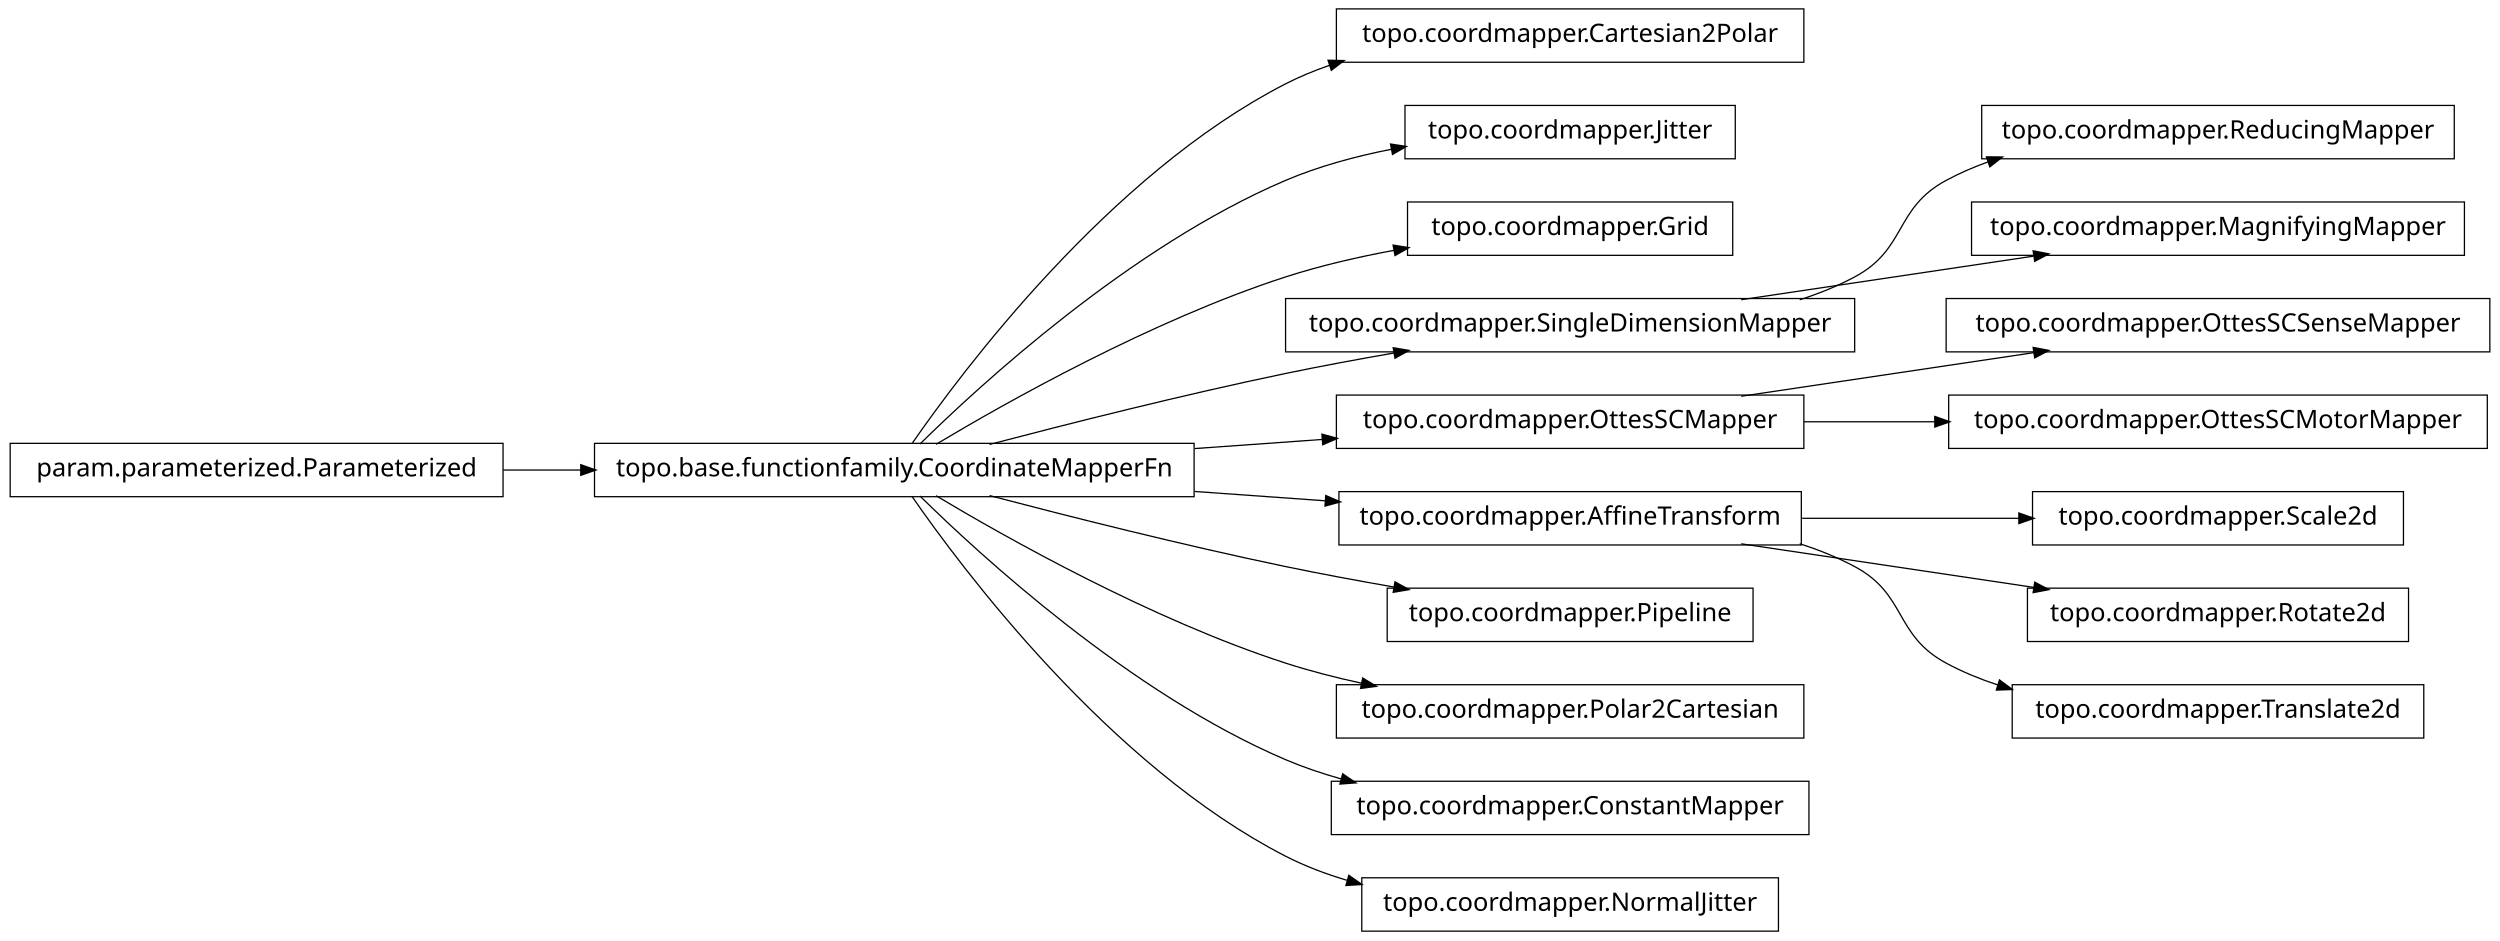
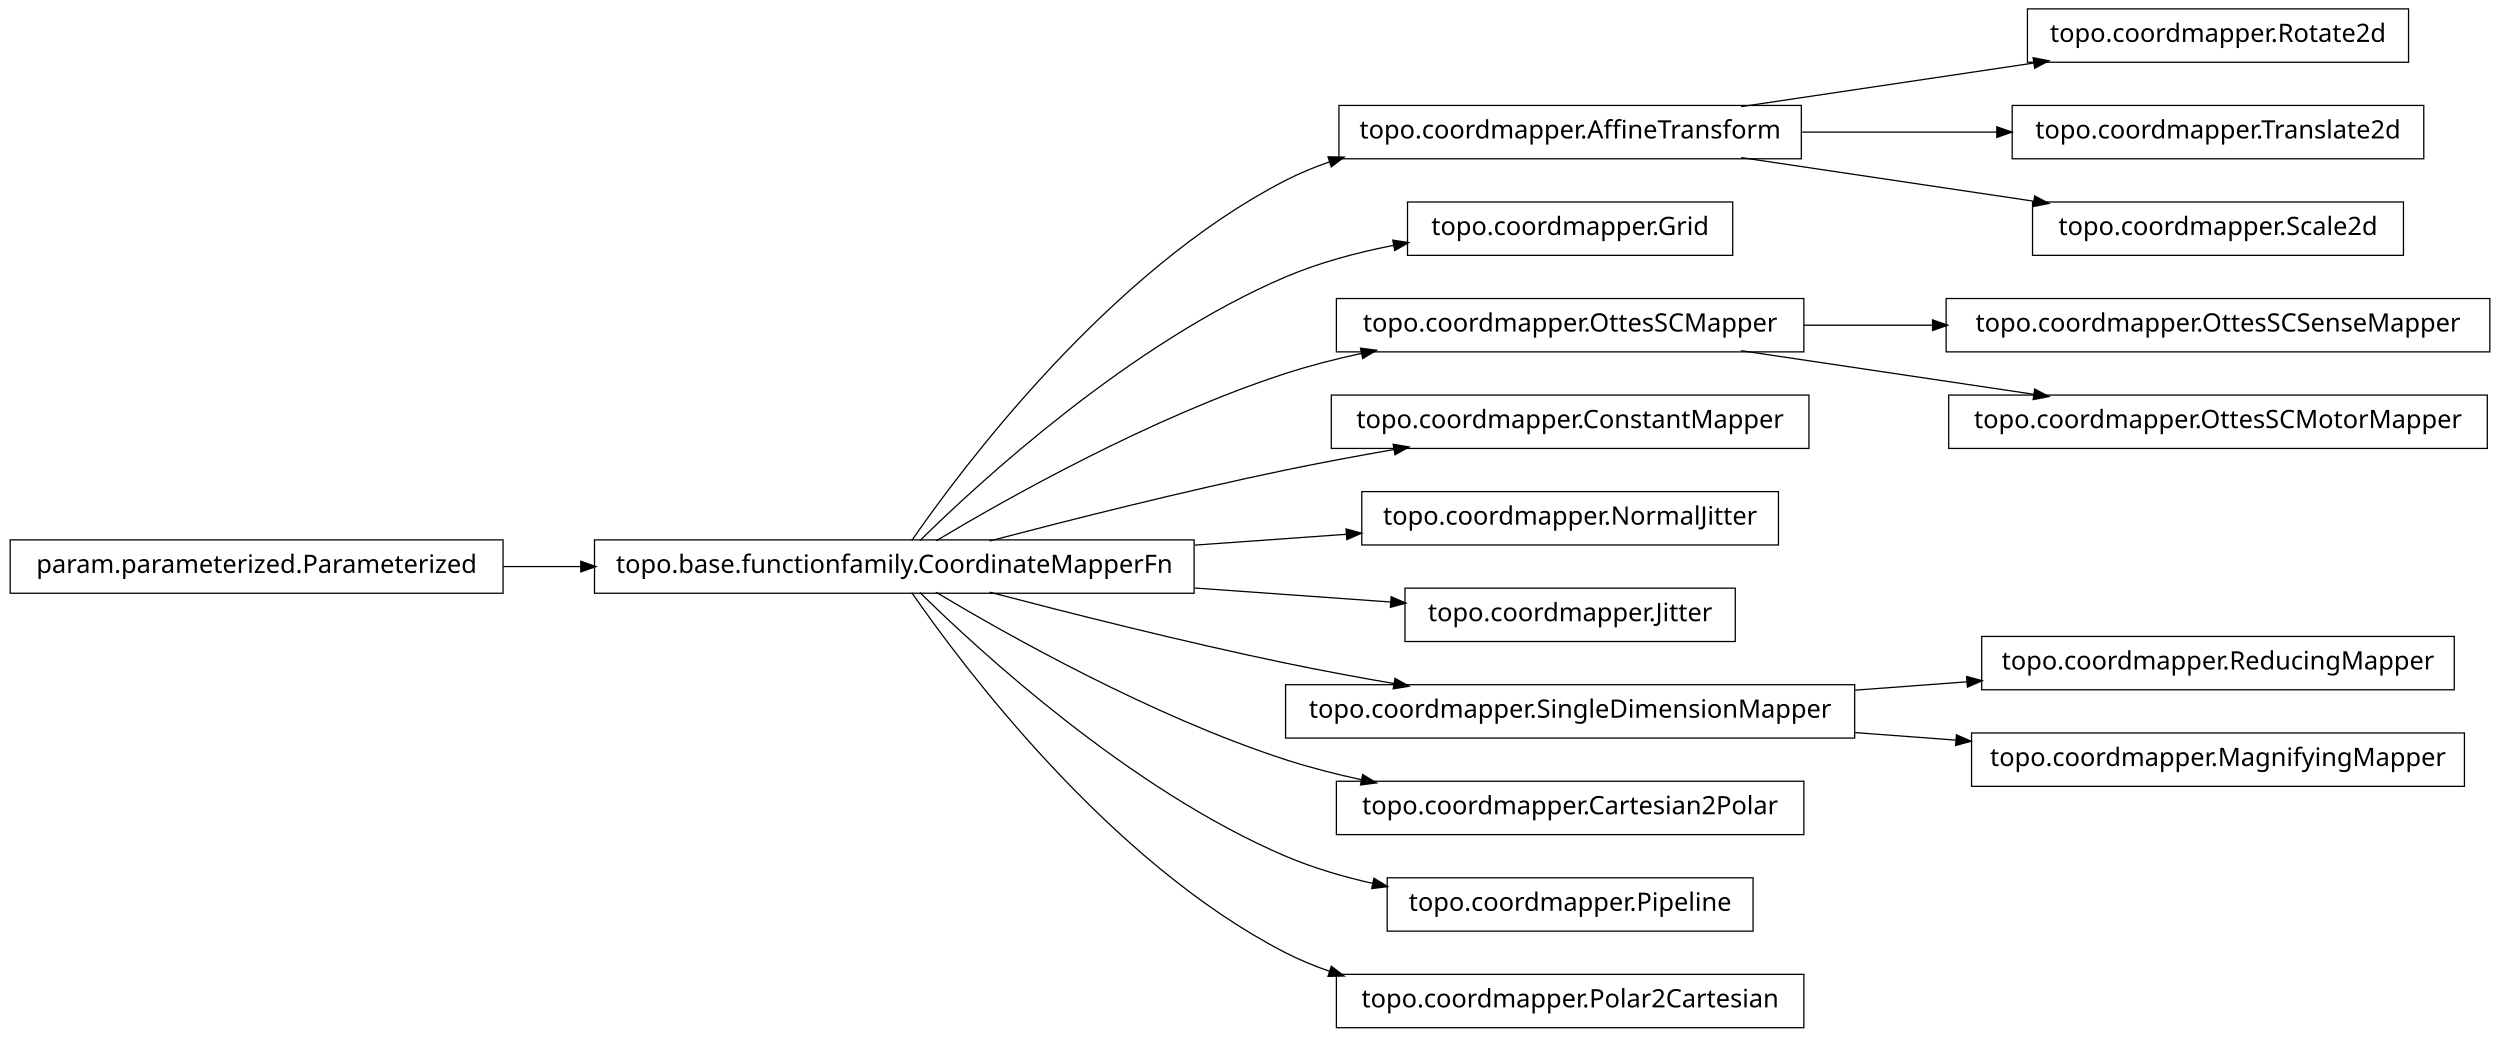
- <svg xmlns="http://www.w3.org/2000/svg" width="984pt" height="370pt" viewBox="0.00 0.00 984.00 370.00">
-   <g id="graph1" class="graph" transform="scale(1 1) rotate(0) translate(4 366)">
-     <polygon fill="white" stroke="white" points="-4,5 -4,-366 981,-366 981,5 -4,5" />
+ <svg xmlns="http://www.w3.org/2000/svg" width="984pt" height="408pt" viewBox="0.00 0.00 984.00 408.00">
+   <g id="graph1" class="graph" transform="scale(1 1) rotate(0) translate(4 404)">
+     <polygon fill="white" stroke="white" points="-4,5 -4,-404 981,-404 981,5 -4,5" />
    <g id="node1" class="node">
-       <polygon fill="none" stroke="black" stroke-width="0.5" points="706,-362.5 522,-362.5 522,-341.5 706,-341.5 706,-362.5" />
-       <text text-anchor="middle" x="614" y="-349.5" font-family="Vera" font-size="10.00">topo.coordmapper.Cartesian2Polar</text>
+       <polygon fill="none" stroke="black" stroke-width="0.5" points="944,-400.5 794,-400.5 794,-379.5 944,-379.5 944,-400.5" />
+       <text text-anchor="middle" x="869" y="-387.5" font-family="Vera" font-size="10.00">topo.coordmapper.Rotate2d</text>
    </g>
    <g id="node2" class="node">
+       <polygon fill="none" stroke="black" stroke-width="0.5" points="705,-362.5 523,-362.5 523,-341.5 705,-341.5 705,-362.5" />
+       <text text-anchor="middle" x="614" y="-349.5" font-family="Vera" font-size="10.00">topo.coordmapper.AffineTransform</text>
+     </g>
+     <g id="edge2" class="edge">
+       <path fill="none" stroke="black" stroke-width="0.5" d="M681.332,-362.034C716.773,-367.315 760.262,-373.796 796.449,-379.189" />
+       <polygon fill="black" stroke="black" points="796.53,-380.97 801.733,-379.976 797.046,-377.508 796.53,-380.97" />
+     </g>
+     <g id="node4" class="node">
+       <polygon fill="none" stroke="black" stroke-width="0.5" points="950,-362.5 788,-362.5 788,-341.5 950,-341.5 950,-362.5" />
+       <text text-anchor="middle" x="869" y="-349.5" font-family="Vera" font-size="10.00">topo.coordmapper.Translate2d</text>
+     </g>
+     <g id="edge4" class="edge">
+       <path fill="none" stroke="black" stroke-width="0.5" d="M705.341,-352C730.29,-352 757.253,-352 781.956,-352" />
+       <polygon fill="black" stroke="black" points="782.192,-353.75 787.191,-352 782.191,-350.25 782.192,-353.75" />
+     </g>
+     <g id="node34" class="node">
+       <polygon fill="none" stroke="black" stroke-width="0.5" points="942,-324.5 796,-324.5 796,-303.5 942,-303.5 942,-324.5" />
+       <text text-anchor="middle" x="869" y="-311.5" font-family="Vera" font-size="10.00">topo.coordmapper.Scale2d</text>
+     </g>
+     <g id="edge34" class="edge">
+       <path fill="none" stroke="black" stroke-width="0.5" d="M681.332,-341.966C716.773,-336.685 760.262,-330.204 796.449,-324.811" />
+       <polygon fill="black" stroke="black" points="797.046,-326.492 801.733,-324.024 796.53,-323.03 797.046,-326.492" />
+     </g>
+     <g id="node6" class="node">
+       <polygon fill="none" stroke="black" stroke-width="0.5" points="194,-191.5 5.68434e-14,-191.5 0,-170.5 194,-170.5 194,-191.5" />
+       <text text-anchor="middle" x="97" y="-178.5" font-family="Vera" font-size="10.00">param.parameterized.Parameterized</text>
+     </g>
+     <g id="node8" class="node">
      <polygon fill="none" stroke="black" stroke-width="0.5" points="466,-191.5 230,-191.5 230,-170.5 466,-170.5 466,-191.5" />
      <text text-anchor="middle" x="348" y="-178.5" font-family="Vera" font-size="10.00">topo.base.functionfamily.CoordinateMapperFn</text>
    </g>
-     <g id="edge2" class="edge">
+     <g id="edge16" class="edge">
+       <path fill="none" stroke="black" stroke-width="0.5" d="M194.043,-181C204.12,-181 214.455,-181 224.77,-181" />
+       <polygon fill="black" stroke="black" points="224.831,-182.75 229.831,-181 224.831,-179.25 224.831,-182.75" />
+     </g>
+     <g id="node7" class="node">
+       <polygon fill="none" stroke="black" stroke-width="0.5" points="678,-324.5 550,-324.5 550,-303.5 678,-303.5 678,-324.5" />
+       <text text-anchor="middle" x="614" y="-311.5" font-family="Vera" font-size="10.00">topo.coordmapper.Grid</text>
+     </g>
+     <g id="edge20" class="edge">
      <path fill="none" stroke="black" stroke-width="0.5" d="M354.877,-191.27C374.258,-219.296 432.458,-297.373 502,-333 507.485,-335.81 513.3,-338.217 519.283,-340.278" />
      <polygon fill="black" stroke="black" points="519.048,-342.042 524.344,-341.929 520.133,-338.715 519.048,-342.042" />
    </g>
-     <g id="node5" class="node">
-       <polygon fill="none" stroke="black" stroke-width="0.5" points="679,-324.5 549,-324.5 549,-303.5 679,-303.5 679,-324.5" />
-       <text text-anchor="middle" x="614" y="-311.5" font-family="Vera" font-size="10.00">topo.coordmapper.Jitter</text>
+     <g id="edge6" class="edge">
+       <path fill="none" stroke="black" stroke-width="0.5" d="M358.097,-191.236C381.227,-214.015 440.791,-268.931 502,-295 515.252,-300.644 530.057,-304.614 544.452,-307.406" />
+       <polygon fill="black" stroke="black" points="544.498,-309.194 549.733,-308.382 545.135,-305.752 544.498,-309.194" />
    </g>
-     <g id="edge4" class="edge">
-       <path fill="none" stroke="black" stroke-width="0.5" d="M358.097,-191.236C381.227,-214.015 440.791,-268.931 502,-295 515.009,-300.541 529.516,-304.468 543.662,-307.251" />
-       <polygon fill="black" stroke="black" points="543.616,-309.023 548.853,-308.226 544.262,-305.584 543.616,-309.023" />
+     <g id="node11" class="node">
+       <polygon fill="none" stroke="black" stroke-width="0.5" points="706,-286.5 522,-286.5 522,-265.5 706,-265.5 706,-286.5" />
+       <text text-anchor="middle" x="614" y="-273.5" font-family="Vera" font-size="10.00">topo.coordmapper.OttesSCMapper</text>
    </g>
-     <g id="node7" class="node">
-       <polygon fill="none" stroke="black" stroke-width="0.5" points="678,-286.5 550,-286.5 550,-265.5 678,-265.5 678,-286.5" />
-       <text text-anchor="middle" x="614" y="-273.5" font-family="Vera" font-size="10.00">topo.coordmapper.Grid</text>
+     <g id="edge26" class="edge">
+       <path fill="none" stroke="black" stroke-width="0.5" d="M364.412,-191.107C391.853,-207.535 449.243,-239.912 502,-257 511.594,-260.107 521.823,-262.732 532.052,-264.942" />
+       <polygon fill="black" stroke="black" points="531.818,-266.68 537.07,-265.993 532.536,-263.255 531.818,-266.68" />
    </g>
-     <g id="edge6" class="edge">
-       <path fill="none" stroke="black" stroke-width="0.5" d="M364.412,-191.107C391.853,-207.535 449.243,-239.912 502,-257 515.535,-261.384 530.336,-264.806 544.615,-267.46" />
-       <polygon fill="black" stroke="black" points="544.617,-269.239 549.848,-268.404 545.238,-265.794 544.617,-269.239" />
+     <g id="node13" class="node">
+       <polygon fill="none" stroke="black" stroke-width="0.5" points="708,-248.5 520,-248.5 520,-227.5 708,-227.5 708,-248.5" />
+       <text text-anchor="middle" x="614" y="-235.5" font-family="Vera" font-size="10.00">topo.coordmapper.ConstantMapper</text>
    </g>
-     <g id="node9" class="node">
-       <polygon fill="none" stroke="black" stroke-width="0.5" points="726,-248.5 502,-248.5 502,-227.5 726,-227.5 726,-248.5" />
-       <text text-anchor="middle" x="614" y="-235.5" font-family="Vera" font-size="10.00">topo.coordmapper.SingleDimensionMapper</text>
-     </g>
-     <g id="edge8" class="edge">
+     <g id="edge10" class="edge">
      <path fill="none" stroke="black" stroke-width="0.5" d="M385.48,-191.071C416.555,-199.223 461.962,-210.676 502,-219 515.758,-221.86 530.533,-224.6 544.694,-227.065" />
      <polygon fill="black" stroke="black" points="544.656,-228.834 549.881,-227.961 545.251,-225.385 544.656,-228.834" />
    </g>
-     <g id="node12" class="node">
-       <polygon fill="none" stroke="black" stroke-width="0.5" points="706,-210.5 522,-210.5 522,-189.5 706,-189.5 706,-210.5" />
-       <text text-anchor="middle" x="614" y="-197.5" font-family="Vera" font-size="10.00">topo.coordmapper.OttesSCMapper</text>
-     </g>
-     <g id="edge16" class="edge">
-       <path fill="none" stroke="black" stroke-width="0.5" d="M466.221,-189.444C483.07,-190.648 500.241,-191.874 516.632,-193.045" />
-       <polygon fill="black" stroke="black" points="516.58,-194.796 521.692,-193.407 516.83,-191.305 516.58,-194.796" />
-     </g>
-     <g id="node14" class="node">
-       <polygon fill="none" stroke="black" stroke-width="0.5" points="705,-172.5 523,-172.5 523,-151.5 705,-151.5 705,-172.5" />
-       <text text-anchor="middle" x="614" y="-159.5" font-family="Vera" font-size="10.00">topo.coordmapper.AffineTransform</text>
+     <g id="node15" class="node">
+       <polygon fill="none" stroke="black" stroke-width="0.5" points="696,-210.5 532,-210.5 532,-189.5 696,-189.5 696,-210.5" />
+       <text text-anchor="middle" x="614" y="-197.5" font-family="Vera" font-size="10.00">topo.coordmapper.NormalJitter</text>
    </g>
    <g id="edge12" class="edge">
-       <path fill="none" stroke="black" stroke-width="0.5" d="M466.221,-172.556C483.448,-171.325 501.01,-170.071 517.731,-168.876" />
-       <polygon fill="black" stroke="black" points="518.03,-170.61 522.893,-168.508 517.781,-167.118 518.03,-170.61" />
+       <path fill="none" stroke="black" stroke-width="0.5" d="M466.221,-189.444C486.26,-190.876 506.752,-192.339 525.847,-193.703" />
+       <polygon fill="black" stroke="black" points="526.083,-195.475 531.195,-194.085 526.332,-191.983 526.083,-195.475" />
    </g>
-     <g id="node16" class="node">
-       <polygon fill="none" stroke="black" stroke-width="0.5" points="686,-134.5 542,-134.5 542,-113.5 686,-113.5 686,-134.5" />
-       <text text-anchor="middle" x="614" y="-121.5" font-family="Vera" font-size="10.00">topo.coordmapper.Pipeline</text>
+     <g id="node17" class="node">
+       <polygon fill="none" stroke="black" stroke-width="0.5" points="679,-172.5 549,-172.5 549,-151.5 679,-151.5 679,-172.5" />
+       <text text-anchor="middle" x="614" y="-159.5" font-family="Vera" font-size="10.00">topo.coordmapper.Jitter</text>
    </g>
    <g id="edge14" class="edge">
+       <path fill="none" stroke="black" stroke-width="0.5" d="M466.221,-172.556C492.647,-170.668 519.861,-168.724 543.62,-167.027" />
+       <polygon fill="black" stroke="black" points="543.774,-168.771 548.636,-166.669 543.524,-165.28 543.774,-168.771" />
+     </g>
+     <g id="node20" class="node">
+       <polygon fill="none" stroke="black" stroke-width="0.5" points="726,-134.5 502,-134.5 502,-113.5 726,-113.5 726,-134.5" />
+       <text text-anchor="middle" x="614" y="-121.5" font-family="Vera" font-size="10.00">topo.coordmapper.SingleDimensionMapper</text>
+     </g>
+     <g id="edge18" class="edge">
      <path fill="none" stroke="black" stroke-width="0.5" d="M385.48,-170.929C416.555,-162.777 461.962,-151.324 502,-143 515.758,-140.14 530.533,-137.4 544.694,-134.935" />
      <polygon fill="black" stroke="black" points="545.251,-136.615 549.881,-134.039 544.656,-133.166 545.251,-136.615" />
    </g>
-     <g id="node19" class="node">
+     <g id="node23" class="node">
      <polygon fill="none" stroke="black" stroke-width="0.5" points="706,-96.5 522,-96.5 522,-75.5 706,-75.5 706,-96.5" />
-       <text text-anchor="middle" x="614" y="-83.5" font-family="Vera" font-size="10.00">topo.coordmapper.Polar2Cartesian</text>
+       <text text-anchor="middle" x="614" y="-83.5" font-family="Vera" font-size="10.00">topo.coordmapper.Cartesian2Polar</text>
    </g>
-     <g id="edge18" class="edge">
+     <g id="edge22" class="edge">
      <path fill="none" stroke="black" stroke-width="0.5" d="M364.412,-170.893C391.853,-154.465 449.243,-122.088 502,-105 511.594,-101.893 521.823,-99.268 532.052,-97.058" />
      <polygon fill="black" stroke="black" points="532.536,-98.745 537.07,-96.007 531.818,-95.32 532.536,-98.745" />
    </g>
+     <g id="node25" class="node">
+       <polygon fill="none" stroke="black" stroke-width="0.5" points="686,-58.5 542,-58.5 542,-37.5 686,-37.5 686,-58.5" />
+       <text text-anchor="middle" x="614" y="-45.5" font-family="Vera" font-size="10.00">topo.coordmapper.Pipeline</text>
+     </g>
+     <g id="edge24" class="edge">
+       <path fill="none" stroke="black" stroke-width="0.5" d="M358.097,-170.764C381.227,-147.985 440.791,-93.069 502,-67 512.796,-62.402 524.624,-58.915 536.421,-56.27" />
+       <polygon fill="black" stroke="black" points="536.95,-57.947 541.472,-55.188 536.216,-54.525 536.95,-57.947" />
+     </g>
+     <g id="node36" class="node">
+       <polygon fill="none" stroke="black" stroke-width="0.5" points="706,-20.5 522,-20.5 522,0.5 706,0.5 706,-20.5" />
+       <text text-anchor="middle" x="614" y="-7.5" font-family="Vera" font-size="10.00">topo.coordmapper.Polar2Cartesian</text>
+     </g>
+     <g id="edge36" class="edge">
+       <path fill="none" stroke="black" stroke-width="0.5" d="M354.877,-170.73C374.258,-142.704 432.458,-64.627 502,-29 507.485,-26.19 513.3,-23.783 519.283,-21.722" />
+       <polygon fill="black" stroke="black" points="520.133,-23.285 524.344,-20.071 519.048,-19.958 520.133,-23.285" />
+     </g>
+     <g id="node10" class="node">
+       <polygon fill="none" stroke="black" stroke-width="0.5" points="976,-286.5 762,-286.5 762,-265.5 976,-265.5 976,-286.5" />
+       <text text-anchor="middle" x="869" y="-273.5" font-family="Vera" font-size="10.00">topo.coordmapper.OttesSCSenseMapper</text>
+     </g>
+     <g id="edge8" class="edge">
+       <path fill="none" stroke="black" stroke-width="0.5" d="M706.061,-276C722.48,-276 739.751,-276 756.661,-276" />
+       <polygon fill="black" stroke="black" points="756.896,-277.75 761.896,-276 756.896,-274.25 756.896,-277.75" />
+     </g>
    <g id="node28" class="node">
-       <polygon fill="none" stroke="black" stroke-width="0.5" points="708,-58.5 520,-58.5 520,-37.5 708,-37.5 708,-58.5" />
-       <text text-anchor="middle" x="614" y="-45.5" font-family="Vera" font-size="10.00">topo.coordmapper.ConstantMapper</text>
+       <polygon fill="none" stroke="black" stroke-width="0.5" points="975,-248.5 763,-248.5 763,-227.5 975,-227.5 975,-248.5" />
+       <text text-anchor="middle" x="869" y="-235.5" font-family="Vera" font-size="10.00">topo.coordmapper.OttesSCMotorMapper</text>
    </g>
    <g id="edge28" class="edge">
-       <path fill="none" stroke="black" stroke-width="0.5" d="M358.097,-170.764C381.227,-147.985 440.791,-93.069 502,-67 508.929,-64.049 516.283,-61.555 523.781,-59.449" />
-       <polygon fill="black" stroke="black" points="524.616,-61.037 528.992,-58.051 523.709,-57.656 524.616,-61.037" />
+       <path fill="none" stroke="black" stroke-width="0.5" d="M681.332,-265.966C716.773,-260.685 760.262,-254.204 796.449,-248.811" />
+       <polygon fill="black" stroke="black" points="797.046,-250.492 801.733,-248.024 796.53,-247.03 797.046,-250.492" />
+     </g>
+     <g id="node30" class="node">
+       <polygon fill="none" stroke="black" stroke-width="0.5" points="962,-153.5 776,-153.5 776,-132.5 962,-132.5 962,-153.5" />
+       <text text-anchor="middle" x="869" y="-140.5" font-family="Vera" font-size="10.00">topo.coordmapper.ReducingMapper</text>
+     </g>
+     <g id="edge30" class="edge">
+       <path fill="none" stroke="black" stroke-width="0.5" d="M726.218,-132.361C740.855,-133.452 755.766,-134.563 770.162,-135.636" />
+       <polygon fill="black" stroke="black" points="770.325,-137.402 775.441,-136.029 770.585,-133.912 770.325,-137.402" />
    </g>
    <g id="node32" class="node">
-       <polygon fill="none" stroke="black" stroke-width="0.5" points="696,-20.5 532,-20.5 532,0.5 696,0.5 696,-20.5" />
-       <text text-anchor="middle" x="614" y="-7.5" font-family="Vera" font-size="10.00">topo.coordmapper.NormalJitter</text>
+       <polygon fill="none" stroke="black" stroke-width="0.5" points="966,-115.5 772,-115.5 772,-94.5 966,-94.5 966,-115.5" />
+       <text text-anchor="middle" x="869" y="-102.5" font-family="Vera" font-size="10.00">topo.coordmapper.MagnifyingMapper</text>
    </g>
    <g id="edge32" class="edge">
-       <path fill="none" stroke="black" stroke-width="0.5" d="M354.877,-170.73C374.258,-142.704 432.458,-64.627 502,-29 509.559,-25.128 517.744,-22.02 526.13,-19.53" />
-       <polygon fill="black" stroke="black" points="527.033,-21.095 531.374,-18.058 526.087,-17.725 527.033,-21.095" />
-     </g>
-     <g id="node4" class="node">
-       <polygon fill="none" stroke="black" stroke-width="0.5" points="194,-191.5 5.68434e-14,-191.5 0,-170.5 194,-170.5 194,-191.5" />
-       <text text-anchor="middle" x="97" y="-178.5" font-family="Vera" font-size="10.00">param.parameterized.Parameterized</text>
-     </g>
-     <g id="edge20" class="edge">
-       <path fill="none" stroke="black" stroke-width="0.5" d="M194.043,-181C204.12,-181 214.455,-181 224.77,-181" />
-       <polygon fill="black" stroke="black" points="224.831,-182.75 229.831,-181 224.831,-179.25 224.831,-182.75" />
-     </g>
-     <g id="node22" class="node">
-       <polygon fill="none" stroke="black" stroke-width="0.5" points="962,-324.5 776,-324.5 776,-303.5 962,-303.5 962,-324.5" />
-       <text text-anchor="middle" x="869" y="-311.5" font-family="Vera" font-size="10.00">topo.coordmapper.ReducingMapper</text>
-     </g>
-     <g id="edge22" class="edge">
-       <path fill="none" stroke="black" stroke-width="0.5" d="M704.367,-248.005C711.897,-250.42 719.214,-253.379 726,-257 746.524,-267.954 741.518,-283.968 762,-295 767.256,-297.831 772.847,-300.252 778.61,-302.322" />
-       <polygon fill="black" stroke="black" points="778.191,-304.028 783.488,-303.979 779.317,-300.714 778.191,-304.028" />
-     </g>
-     <g id="node24" class="node">
-       <polygon fill="none" stroke="black" stroke-width="0.5" points="966,-286.5 772,-286.5 772,-265.5 966,-265.5 966,-286.5" />
-       <text text-anchor="middle" x="869" y="-273.5" font-family="Vera" font-size="10.00">topo.coordmapper.MagnifyingMapper</text>
-     </g>
-     <g id="edge24" class="edge">
-       <path fill="none" stroke="black" stroke-width="0.5" d="M681.332,-248.034C716.773,-253.315 760.262,-259.796 796.449,-265.189" />
-       <polygon fill="black" stroke="black" points="796.53,-266.97 801.733,-265.976 797.046,-263.508 796.53,-266.97" />
-     </g>
-     <g id="node11" class="node">
-       <polygon fill="none" stroke="black" stroke-width="0.5" points="976,-248.5 762,-248.5 762,-227.5 976,-227.5 976,-248.5" />
-       <text text-anchor="middle" x="869" y="-235.5" font-family="Vera" font-size="10.00">topo.coordmapper.OttesSCSenseMapper</text>
-     </g>
-     <g id="edge10" class="edge">
-       <path fill="none" stroke="black" stroke-width="0.5" d="M681.332,-210.034C716.773,-215.315 760.262,-221.796 796.449,-227.189" />
-       <polygon fill="black" stroke="black" points="796.53,-228.97 801.733,-227.976 797.046,-225.508 796.53,-228.97" />
-     </g>
-     <g id="node26" class="node">
-       <polygon fill="none" stroke="black" stroke-width="0.5" points="975,-210.5 763,-210.5 763,-189.5 975,-189.5 975,-210.5" />
-       <text text-anchor="middle" x="869" y="-197.5" font-family="Vera" font-size="10.00">topo.coordmapper.OttesSCMotorMapper</text>
-     </g>
-     <g id="edge26" class="edge">
-       <path fill="none" stroke="black" stroke-width="0.5" d="M706.061,-200C722.739,-200 740.295,-200 757.46,-200" />
-       <polygon fill="black" stroke="black" points="757.773,-201.75 762.773,-200 757.773,-198.25 757.773,-201.75" />
-     </g>
-     <g id="node30" class="node">
-       <polygon fill="none" stroke="black" stroke-width="0.5" points="942,-172.5 796,-172.5 796,-151.5 942,-151.5 942,-172.5" />
-       <text text-anchor="middle" x="869" y="-159.5" font-family="Vera" font-size="10.00">topo.coordmapper.Scale2d</text>
-     </g>
-     <g id="edge30" class="edge">
-       <path fill="none" stroke="black" stroke-width="0.5" d="M705.341,-162C733.324,-162 763.841,-162 790.86,-162" />
-       <polygon fill="black" stroke="black" points="790.863,-163.75 795.863,-162 790.863,-160.25 790.863,-163.75" />
-     </g>
-     <g id="node34" class="node">
-       <polygon fill="none" stroke="black" stroke-width="0.5" points="944,-134.5 794,-134.5 794,-113.5 944,-113.5 944,-134.5" />
-       <text text-anchor="middle" x="869" y="-121.5" font-family="Vera" font-size="10.00">topo.coordmapper.Rotate2d</text>
-     </g>
-     <g id="edge34" class="edge">
-       <path fill="none" stroke="black" stroke-width="0.5" d="M681.332,-151.966C716.773,-146.685 760.262,-140.204 796.449,-134.811" />
-       <polygon fill="black" stroke="black" points="797.046,-136.492 801.733,-134.024 796.53,-133.03 797.046,-136.492" />
-     </g>
-     <g id="node36" class="node">
-       <polygon fill="none" stroke="black" stroke-width="0.5" points="950,-96.5 788,-96.5 788,-75.5 950,-75.5 950,-96.5" />
-       <text text-anchor="middle" x="869" y="-83.5" font-family="Vera" font-size="10.00">topo.coordmapper.Translate2d</text>
-     </g>
-     <g id="edge36" class="edge">
-       <path fill="none" stroke="black" stroke-width="0.5" d="M704.367,-151.995C711.897,-149.58 719.214,-146.621 726,-143 746.524,-132.046 741.518,-116.032 762,-105 768.411,-101.547 775.32,-98.703 782.433,-96.364" />
-       <polygon fill="black" stroke="black" points="783.131,-97.979 787.385,-94.823 782.091,-94.637 783.131,-97.979" />
+       <path fill="none" stroke="black" stroke-width="0.5" d="M726.218,-115.639C739.429,-114.654 752.863,-113.653 765.941,-112.679" />
+       <polygon fill="black" stroke="black" points="766.272,-114.409 771.128,-112.292 766.012,-110.919 766.272,-114.409" />
    </g>
  </g>
</svg>
